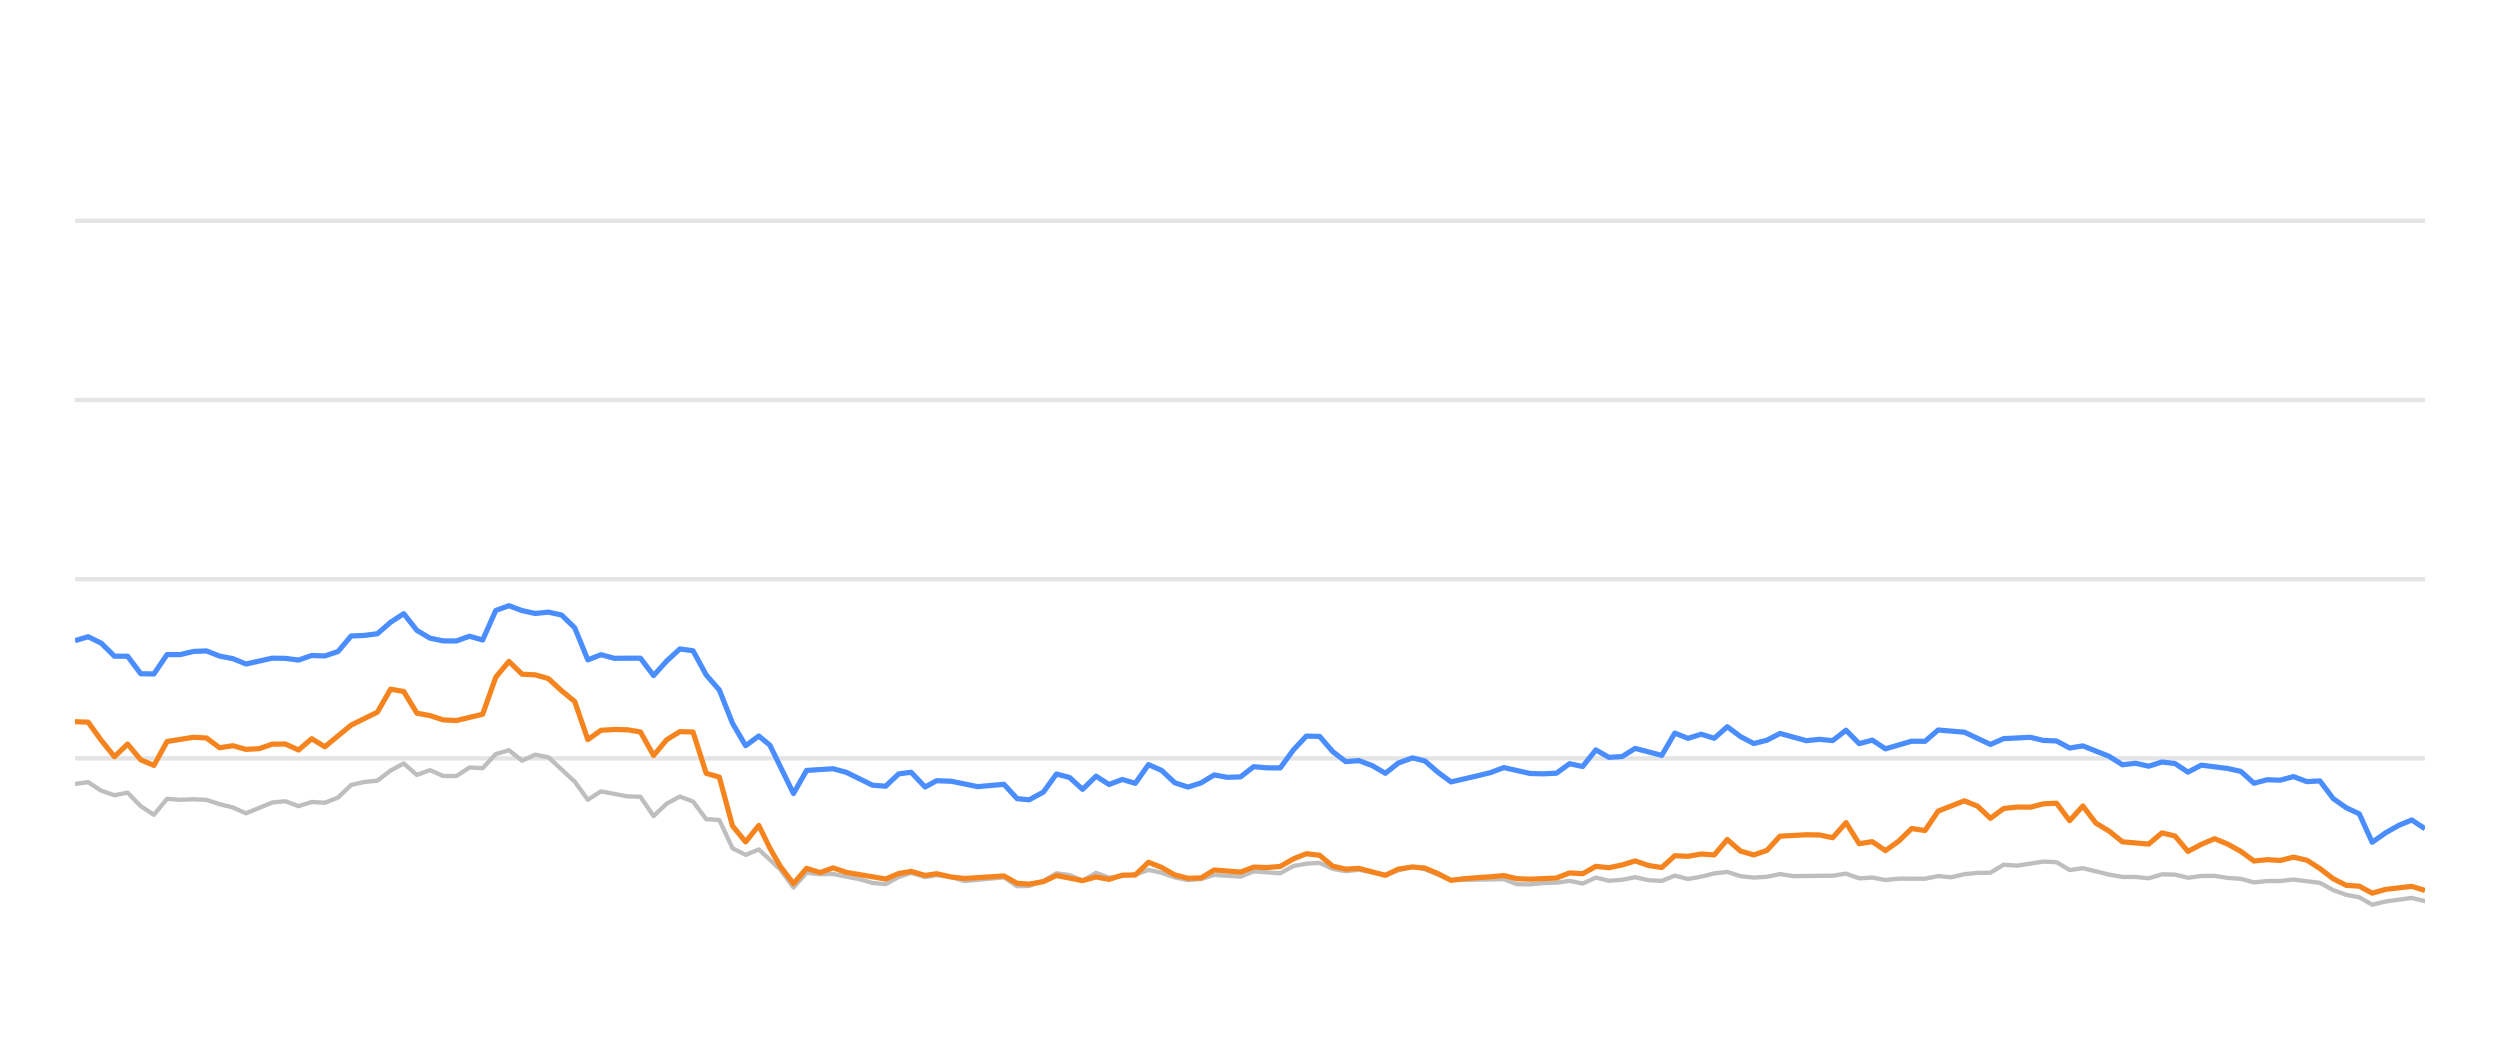
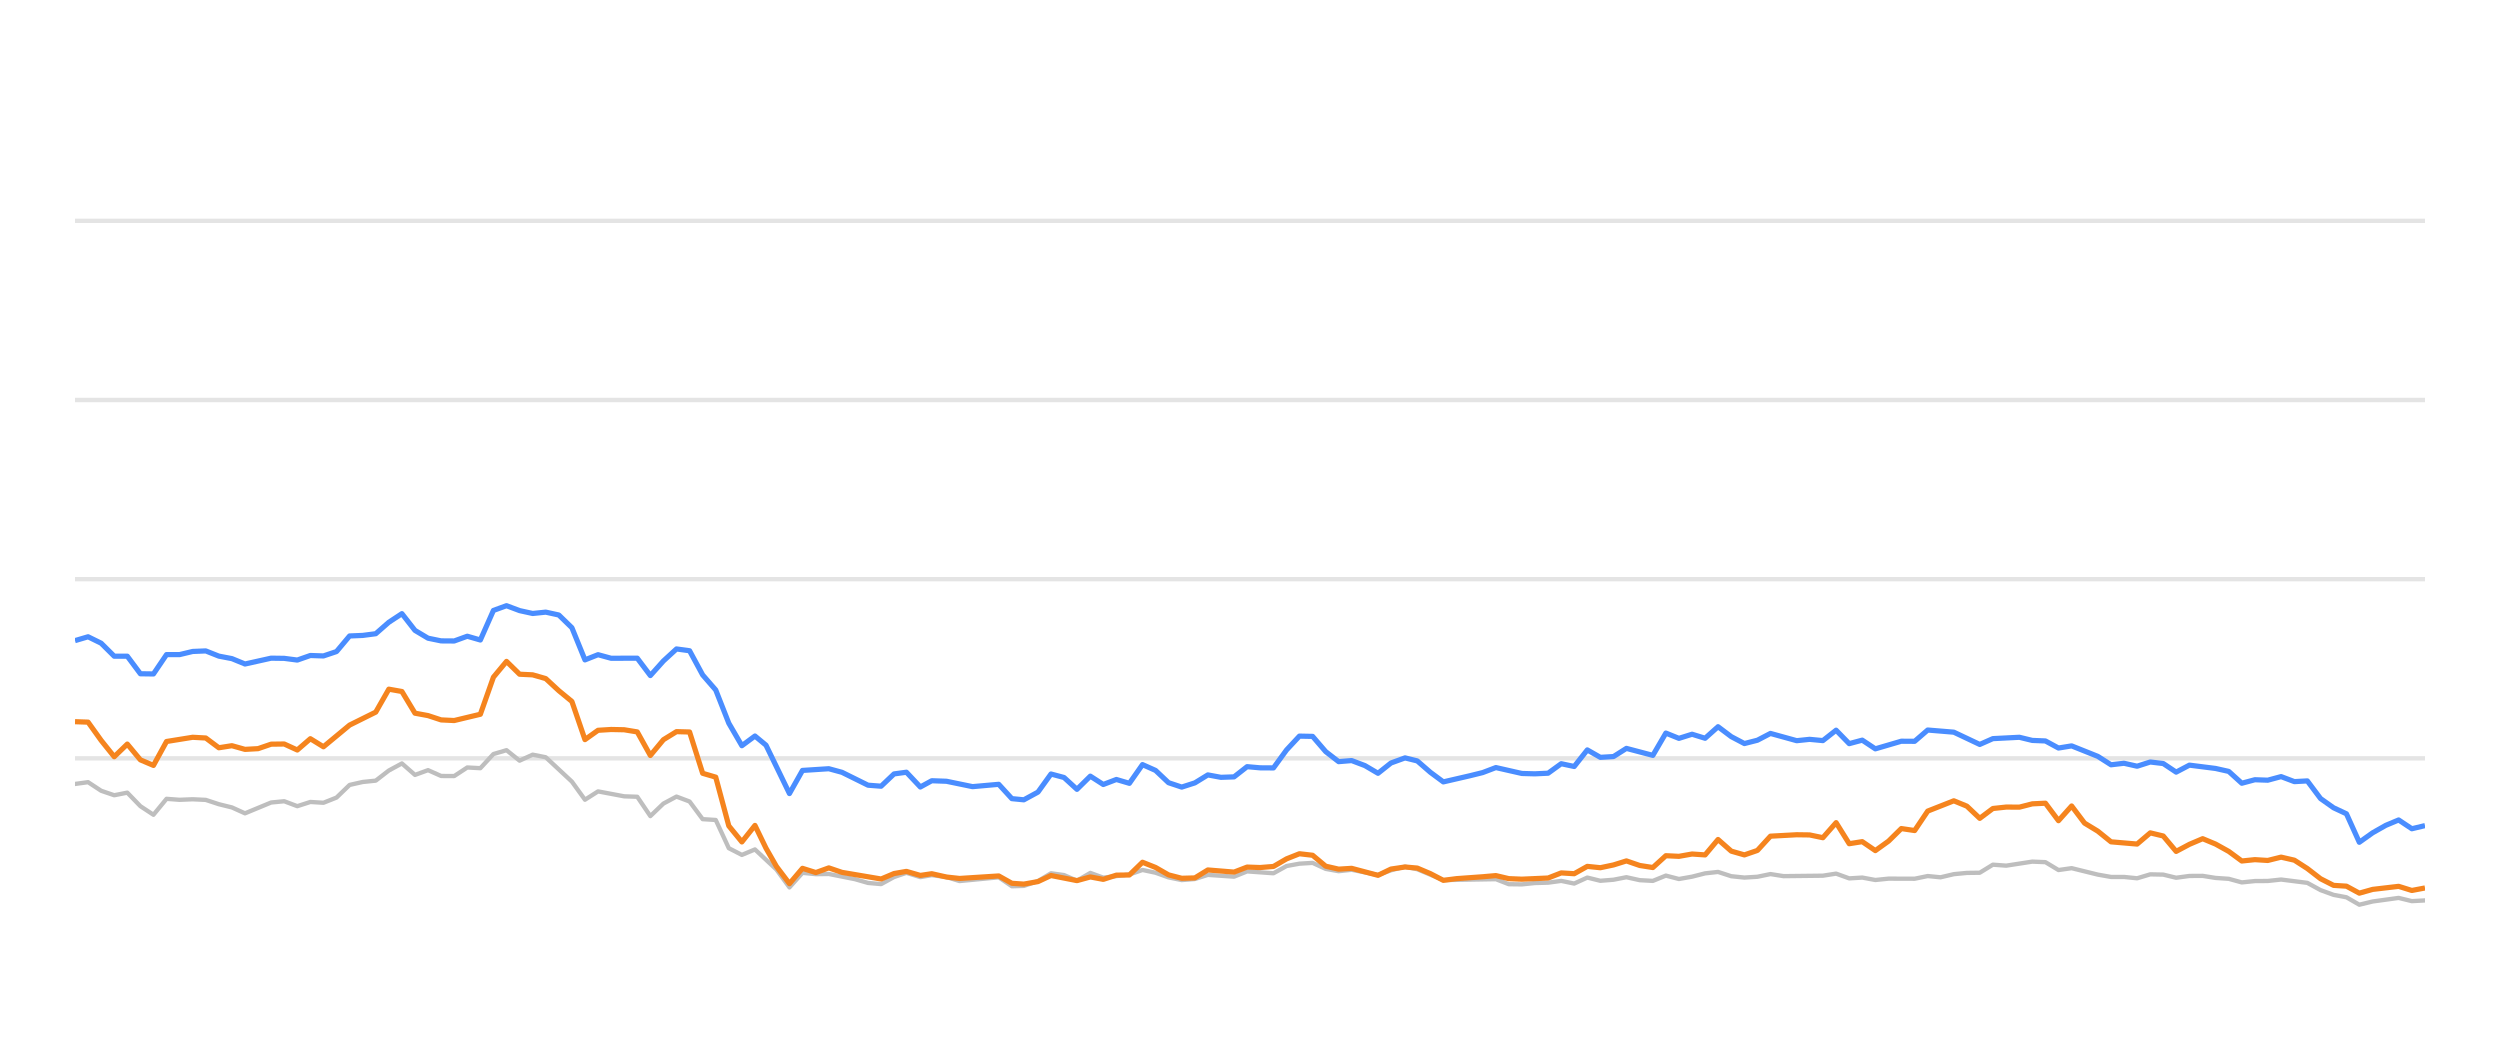
<svg xmlns="http://www.w3.org/2000/svg" width="288pt" height="120pt" viewBox="0 0 288 120" version="1.1">
  <defs>
    <style type="text/css">*{stroke-linejoin: round; stroke-linecap: butt}</style>
  </defs>
  <g id="figure_1">
    <g id="patch_1">
      <path d="M 0 120  L 288 120  L 288 0  L 0 0  L 0 120  z " style="fill: none; opacity: 0" />
    </g>
    <g id="axes_1">
      <g id="patch_2">
        <path d="M 8.64 108  L 279.36 108  L 279.36 4.8  L 8.64 4.8  L 8.64 108  z " style="fill: none" />
      </g>
      <g id="matplotlib.axis_1" />
      <g id="matplotlib.axis_2" />
      <g id="line2d_1">
-         <path d="M 8.64 87.36  L 279.36 87.36  " clip-path="url(#p7085308683)" style="fill: none; stroke: #b2b2b2; stroke-opacity: 0.35; stroke-width: 0.5; stroke-linecap: square" />
+         <path d="M 8.64 87.36  L 279.36 87.36  " clip-path="url(#p422737587e)" style="fill: none; stroke: #b2b2b2; stroke-opacity: 0.35; stroke-width: 0.5; stroke-linecap: square" />
      </g>
      <g id="line2d_2">
-         <path d="M 8.64 66.72  L 279.36 66.72  " clip-path="url(#p7085308683)" style="fill: none; stroke: #b2b2b2; stroke-opacity: 0.35; stroke-width: 0.5; stroke-linecap: square" />
+         <path d="M 8.64 66.72  L 279.36 66.72  " clip-path="url(#p422737587e)" style="fill: none; stroke: #b2b2b2; stroke-opacity: 0.35; stroke-width: 0.5; stroke-linecap: square" />
      </g>
      <g id="line2d_3">
-         <path d="M 8.64 46.08  L 279.36 46.08  " clip-path="url(#p7085308683)" style="fill: none; stroke: #b2b2b2; stroke-opacity: 0.35; stroke-width: 0.5; stroke-linecap: square" />
+         <path d="M 8.64 46.08  L 279.36 46.08  " clip-path="url(#p422737587e)" style="fill: none; stroke: #b2b2b2; stroke-opacity: 0.35; stroke-width: 0.5; stroke-linecap: square" />
      </g>
      <g id="line2d_4">
-         <path d="M 8.64 25.44  L 279.36 25.44  " clip-path="url(#p7085308683)" style="fill: none; stroke: #b2b2b2; stroke-opacity: 0.35; stroke-width: 0.5; stroke-linecap: square" />
+         <path d="M 8.64 25.44  L 279.36 25.44  " clip-path="url(#p422737587e)" style="fill: none; stroke: #b2b2b2; stroke-opacity: 0.35; stroke-width: 0.5; stroke-linecap: square" />
      </g>
      <g id="line2d_5">
-         <path d="M 8.64 90.312  L 10.155 90.105  L 11.67 91.096  L 13.185 91.612  L 14.699 91.313  L 16.214 92.871  L 17.729 93.862  L 19.244 92.025  L 20.759 92.138  L 22.274 92.076  L 23.788 92.148  L 25.303 92.644  L 26.818 93.015  L 28.333 93.696  L 31.363 92.448  L 32.877 92.303  L 34.392 92.871  L 35.907 92.386  L 37.422 92.479  L 38.937 91.88  L 40.452 90.425  L 41.966 90.084  L 43.481 89.93  L 44.996 88.764  L 46.511 87.948  L 48.026 89.269  L 49.541 88.722  L 51.055 89.393  L 52.57 89.403  L 54.085 88.413  L 55.6 88.495  L 57.115 86.865  L 58.63 86.421  L 60.144 87.628  L 61.659 86.937  L 63.174 87.236  L 66.204 90.043  L 67.719 92.128  L 69.233 91.168  L 72.263 91.736  L 73.778 91.787  L 75.293 94.016  L 76.808 92.572  L 78.322 91.767  L 79.837 92.334  L 81.352 94.367  L 82.867 94.46  L 84.382 97.711  L 85.897 98.485  L 87.412 97.855  L 89.894 100.167  L 91.408 102.231  L 92.917 100.549  L 94.466 100.704  L 95.968 100.683  L 99.004 101.282  L 100.513 101.715  L 102.027 101.849  L 103.524 101.034  L 104.959 100.549  L 106.571 101.044  L 107.895 100.817  L 109.598 101.034  L 111.111 101.498  L 115.655 101.065  L 117.174 102.097  L 118.561 102.056  L 120.198 101.498  L 121.707 100.601  L 123.219 100.807  L 124.715 101.457  L 126.265 100.559  L 127.764 101.106  L 130.789 100.745  L 132.307 100.219  L 133.821 100.539  L 135.324 101.075  L 136.854 101.385  L 138.373 101.261  L 139.878 100.786  L 142.913 100.993  L 144.425 100.384  L 147.482 100.601  L 149.001 99.765  L 150.489 99.496  L 152.016 99.403  L 153.531 100.095  L 155.031 100.363  L 156.537 100.198  L 159.593 100.797  L 161.094 100.26  L 162.721 99.837  L 164.142 100.136  L 167.159 101.385  L 173.246 101.282  L 174.741 101.86  L 176.258 101.88  L 177.76 101.725  L 179.297 101.684  L 180.816 101.478  L 182.321 101.787  L 183.839 101.096  L 185.348 101.467  L 186.877 101.344  L 188.369 101.055  L 189.911 101.395  L 191.433 101.478  L 192.938 100.869  L 194.452 101.261  L 195.973 100.993  L 197.485 100.611  L 198.983 100.446  L 200.518 100.941  L 202.037 101.096  L 203.545 101.003  L 205.055 100.693  L 206.576 100.931  L 211.13 100.879  L 212.661 100.642  L 214.179 101.189  L 215.69 101.096  L 217.207 101.375  L 218.739 101.22  L 221.76 101.23  L 223.275 100.92  L 224.756 101.065  L 226.298 100.704  L 227.813 100.559  L 229.303 100.539  L 230.823 99.61  L 232.368 99.723  L 235.389 99.259  L 236.911 99.321  L 238.424 100.229  L 239.946 100.012  L 242.979 100.755  L 244.509 101.024  L 246.013 101.024  L 247.533 101.178  L 249.057 100.724  L 250.56 100.755  L 252.054 101.117  L 253.593 100.91  L 255.127 100.9  L 256.619 101.137  L 258.15 101.24  L 259.66 101.653  L 261.176 101.498  L 262.669 101.488  L 264.214 101.323  L 267.252 101.705  L 268.784 102.541  L 270.293 103.088  L 271.783 103.366  L 273.275 104.223  L 274.822 103.851  L 277.829 103.439  L 279.36 103.81  L 279.36 103.81  " clip-path="url(#p7085308683)" style="fill: none; stroke: #bebebe; stroke-width: 0.5; stroke-linecap: round" />
+         <path d="M 8.64 90.312  L 10.146 90.105  L 11.653 91.096  L 13.159 91.612  L 14.665 91.313  L 16.172 92.871  L 17.678 93.862  L 19.185 92.025  L 20.691 92.138  L 22.197 92.076  L 23.704 92.148  L 25.21 92.644  L 26.716 93.015  L 28.223 93.696  L 31.235 92.448  L 32.742 92.303  L 34.248 92.871  L 35.754 92.386  L 37.261 92.479  L 38.767 91.88  L 40.274 90.425  L 41.78 90.084  L 43.286 89.93  L 44.793 88.764  L 46.299 87.948  L 47.805 89.269  L 49.312 88.722  L 50.818 89.393  L 52.324 89.403  L 53.831 88.413  L 55.337 88.495  L 56.843 86.865  L 58.35 86.421  L 59.856 87.628  L 61.363 86.937  L 62.869 87.236  L 65.882 90.043  L 67.388 92.128  L 68.894 91.168  L 71.907 91.736  L 73.413 91.787  L 74.92 94.016  L 76.426 92.572  L 77.932 91.767  L 79.439 92.334  L 80.945 94.367  L 82.452 94.46  L 83.958 97.711  L 85.464 98.485  L 86.971 97.855  L 89.439 100.167  L 90.945 102.231  L 92.445 100.549  L 93.986 100.704  L 95.48 100.683  L 98.498 101.282  L 99.999 101.715  L 101.505 101.849  L 102.993 101.034  L 104.42 100.549  L 106.023 101.044  L 107.34 100.817  L 109.033 101.034  L 110.538 101.498  L 115.056 101.065  L 116.567 102.097  L 117.946 102.056  L 119.574 101.498  L 121.074 100.601  L 122.577 100.807  L 124.066 101.457  L 125.606 100.559  L 127.097 101.106  L 130.105 100.745  L 131.615 100.219  L 133.12 100.539  L 134.615 101.075  L 136.136 101.385  L 137.647 101.261  L 139.144 100.786  L 142.162 100.993  L 143.665 100.384  L 146.705 100.601  L 148.215 99.765  L 149.695 99.496  L 151.213 99.403  L 152.72 100.095  L 154.212 100.363  L 155.709 100.198  L 158.748 100.797  L 160.24 100.26  L 161.859 99.837  L 163.271 100.136  L 166.272 101.385  L 172.325 101.282  L 173.812 101.86  L 175.32 101.88  L 176.813 101.725  L 178.342 101.684  L 179.853 101.478  L 181.349 101.787  L 182.858 101.096  L 184.359 101.467  L 185.879 101.344  L 187.363 101.055  L 188.896 101.395  L 190.41 101.478  L 191.907 100.869  L 193.412 101.261  L 194.925 100.993  L 196.428 100.611  L 197.918 100.446  L 199.444 100.941  L 200.954 101.096  L 202.454 101.003  L 203.956 100.693  L 205.468 100.931  L 209.997 100.879  L 211.519 100.642  L 213.029 101.189  L 214.531 101.096  L 216.04 101.375  L 217.563 101.22  L 220.568 101.23  L 222.073 100.92  L 223.547 101.065  L 225.08 100.704  L 226.586 100.559  L 228.068 100.539  L 229.579 99.61  L 231.116 99.723  L 234.12 99.259  L 235.633 99.321  L 237.138 100.229  L 238.652 100.012  L 241.668 100.755  L 243.189 101.024  L 244.684 101.024  L 246.196 101.178  L 247.711 100.724  L 249.206 100.755  L 250.692 101.117  L 252.222 100.91  L 253.748 100.9  L 255.231 101.137  L 256.753 101.24  L 258.255 101.653  L 259.762 101.498  L 261.247 101.488  L 262.784 101.323  L 265.804 101.705  L 267.328 102.541  L 268.829 103.088  L 270.31 103.366  L 271.793 104.223  L 273.332 103.851  L 276.323 103.439  L 277.845 103.81  L 279.36 103.728  L 279.36 103.728  " clip-path="url(#p422737587e)" style="fill: none; stroke: #bebebe; stroke-width: 0.5; stroke-linecap: round" />
      </g>
      <g id="line2d_6">
-         <path d="M 8.64 73.8  L 10.155 73.356  L 11.67 74.099  L 13.185 75.595  L 14.699 75.595  L 16.214 77.618  L 17.729 77.639  L 19.244 75.409  L 20.759 75.409  L 22.274 75.048  L 23.788 74.986  L 25.303 75.585  L 26.818 75.874  L 28.333 76.493  L 31.363 75.822  L 32.877 75.843  L 34.392 76.039  L 35.907 75.513  L 37.422 75.564  L 38.937 75.059  L 40.452 73.263  L 41.966 73.201  L 43.481 73.005  L 44.996 71.684  L 46.511 70.693  L 48.026 72.623  L 49.541 73.521  L 51.055 73.83  L 52.57 73.841  L 54.085 73.294  L 55.6 73.727  L 57.115 70.322  L 58.63 69.775  L 60.144 70.342  L 61.659 70.673  L 63.174 70.518  L 64.689 70.848  L 66.204 72.313  L 67.719 76.018  L 69.233 75.42  L 70.748 75.833  L 73.778 75.822  L 75.293 77.824  L 76.808 76.142  L 78.322 74.759  L 79.837 74.966  L 81.352 77.752  L 82.867 79.486  L 84.382 83.315  L 85.897 85.905  L 87.412 84.79  L 88.69 85.843  L 91.408 91.416  L 92.917 88.753  L 95.968 88.557  L 97.492 88.97  L 100.513 90.456  L 102.027 90.57  L 103.524 89.156  L 104.959 88.96  L 106.571 90.662  L 107.895 89.94  L 109.598 90.002  L 112.617 90.621  L 115.655 90.353  L 117.174 92.004  L 118.561 92.138  L 120.198 91.251  L 121.707 89.166  L 123.219 89.568  L 124.715 90.931  L 126.265 89.414  L 127.764 90.373  L 129.282 89.796  L 130.789 90.239  L 132.307 88.082  L 133.821 88.753  L 135.324 90.167  L 136.854 90.673  L 138.373 90.188  L 139.878 89.269  L 141.392 89.548  L 142.913 89.496  L 144.425 88.32  L 145.938 88.454  L 147.482 88.464  L 149.001 86.39  L 150.489 84.801  L 152.016 84.832  L 153.531 86.586  L 155.031 87.742  L 156.537 87.618  L 158.074 88.196  L 159.593 89.083  L 161.094 87.897  L 162.721 87.308  L 164.142 87.659  L 165.658 88.97  L 167.159 90.074  L 170.213 89.372  L 171.719 89.001  L 173.246 88.423  L 176.258 89.104  L 177.76 89.145  L 179.297 89.073  L 180.816 87.979  L 182.321 88.299  L 183.839 86.39  L 185.348 87.246  L 186.877 87.154  L 188.369 86.214  L 191.433 87.019  L 192.938 84.45  L 194.452 85.059  L 195.973 84.584  L 197.485 85.048  L 198.983 83.717  L 200.518 84.863  L 202.037 85.657  L 203.545 85.275  L 205.055 84.491  L 208.095 85.327  L 209.592 85.172  L 211.13 85.317  L 212.661 84.12  L 214.179 85.668  L 215.69 85.265  L 217.207 86.266  L 220.215 85.389  L 221.76 85.399  L 223.275 84.099  L 226.298 84.347  L 229.303 85.76  L 230.823 85.09  L 233.895 84.935  L 235.389 85.296  L 236.911 85.358  L 238.424 86.173  L 239.946 85.926  L 242.979 87.133  L 244.509 88.103  L 246.013 87.928  L 247.533 88.268  L 249.057 87.783  L 250.56 87.959  L 252.054 88.949  L 253.593 88.144  L 256.619 88.526  L 258.15 88.867  L 259.66 90.229  L 261.176 89.826  L 262.669 89.878  L 264.214 89.465  L 265.752 90.043  L 267.252 89.961  L 268.784 91.994  L 270.293 93.057  L 271.783 93.748  L 273.275 97.03  L 274.822 95.936  L 276.344 95.079  L 277.829 94.46  L 279.36 95.472  L 279.36 95.472  " clip-path="url(#p7085308683)" style="fill: none; stroke: #4a8dff; stroke-width: 0.6" />
+         <path d="M 8.64 73.8  L 10.146 73.356  L 11.653 74.099  L 13.159 75.595  L 14.665 75.595  L 16.172 77.618  L 17.678 77.639  L 19.185 75.409  L 20.691 75.409  L 22.197 75.048  L 23.704 74.986  L 25.21 75.585  L 26.716 75.874  L 28.223 76.493  L 31.235 75.822  L 32.742 75.843  L 34.248 76.039  L 35.754 75.513  L 37.261 75.564  L 38.767 75.059  L 40.274 73.263  L 41.78 73.201  L 43.286 73.005  L 44.793 71.684  L 46.299 70.693  L 47.805 72.623  L 49.312 73.521  L 50.818 73.83  L 52.324 73.841  L 53.831 73.294  L 55.337 73.727  L 56.843 70.322  L 58.35 69.775  L 59.856 70.342  L 61.363 70.673  L 62.869 70.518  L 64.375 70.848  L 65.882 72.313  L 67.388 76.018  L 68.894 75.42  L 70.401 75.833  L 73.413 75.822  L 74.92 77.824  L 76.426 76.142  L 77.932 74.759  L 79.439 74.966  L 80.945 77.752  L 82.452 79.486  L 83.958 83.315  L 85.464 85.905  L 86.971 84.79  L 88.242 85.843  L 90.945 91.416  L 92.445 88.753  L 95.48 88.557  L 96.995 88.97  L 99.999 90.456  L 101.505 90.57  L 102.993 89.156  L 104.42 88.96  L 106.023 90.662  L 107.34 89.94  L 109.033 90.002  L 112.035 90.621  L 115.056 90.353  L 116.567 92.004  L 117.946 92.138  L 119.574 91.251  L 121.074 89.166  L 122.577 89.568  L 124.066 90.931  L 125.606 89.414  L 127.097 90.373  L 128.607 89.796  L 130.105 90.239  L 131.615 88.082  L 133.12 88.753  L 134.615 90.167  L 136.136 90.673  L 137.647 90.188  L 139.144 89.269  L 140.649 89.548  L 142.162 89.496  L 143.665 88.32  L 145.169 88.454  L 146.705 88.464  L 148.215 86.39  L 149.695 84.801  L 151.213 84.832  L 152.72 86.586  L 154.212 87.742  L 155.709 87.618  L 157.238 88.196  L 158.748 89.083  L 160.24 87.897  L 161.859 87.308  L 163.271 87.659  L 164.78 88.97  L 166.272 90.074  L 169.309 89.372  L 170.806 89.001  L 172.325 88.423  L 175.32 89.104  L 176.813 89.145  L 178.342 89.073  L 179.853 87.979  L 181.349 88.299  L 182.858 86.39  L 184.359 87.246  L 185.879 87.154  L 187.363 86.214  L 190.41 87.019  L 191.907 84.45  L 193.412 85.059  L 194.925 84.584  L 196.428 85.048  L 197.918 83.717  L 199.444 84.863  L 200.954 85.657  L 202.454 85.275  L 203.956 84.491  L 206.979 85.327  L 208.467 85.172  L 209.997 85.317  L 211.519 84.12  L 213.029 85.668  L 214.531 85.265  L 216.04 86.266  L 219.031 85.389  L 220.568 85.399  L 222.073 84.099  L 225.08 84.347  L 228.068 85.76  L 229.579 85.09  L 232.634 84.935  L 234.12 85.296  L 235.633 85.358  L 237.138 86.173  L 238.652 85.926  L 241.668 87.133  L 243.189 88.103  L 244.684 87.928  L 246.196 88.268  L 247.711 87.783  L 249.206 87.959  L 250.692 88.949  L 252.222 88.144  L 255.231 88.526  L 256.753 88.867  L 258.255 90.229  L 259.762 89.826  L 261.247 89.878  L 262.784 89.465  L 264.313 90.043  L 265.804 89.961  L 267.328 91.994  L 268.829 93.057  L 270.31 93.748  L 271.793 97.03  L 273.332 95.936  L 274.845 95.079  L 276.323 94.46  L 277.845 95.472  L 279.36 95.11  L 279.36 95.11  " clip-path="url(#p422737587e)" style="fill: none; stroke: #4a8dff; stroke-width: 0.6" />
      </g>
      <g id="line2d_7">
-         <path d="M 8.64 83.139  L 10.155 83.191  L 11.67 85.296  L 13.185 87.174  L 14.699 85.719  L 16.214 87.535  L 17.729 88.175  L 19.244 85.42  L 22.274 84.935  L 23.788 85.017  L 25.303 86.142  L 26.818 85.905  L 28.333 86.328  L 29.848 86.245  L 31.363 85.729  L 32.877 85.709  L 34.392 86.4  L 35.907 85.1  L 37.422 86.029  L 40.452 83.531  L 43.481 82.035  L 44.996 79.393  L 46.511 79.661  L 48.026 82.159  L 49.541 82.437  L 51.055 82.933  L 52.57 83.005  L 55.6 82.283  L 57.115 78.01  L 58.63 76.194  L 60.144 77.67  L 61.659 77.742  L 63.174 78.175  L 64.689 79.568  L 66.204 80.807  L 67.719 85.203  L 69.233 84.13  L 70.748 84.037  L 72.263 84.068  L 73.778 84.316  L 75.293 87.03  L 76.808 85.213  L 78.322 84.285  L 79.837 84.326  L 81.352 89.083  L 82.867 89.527  L 84.382 95.141  L 85.897 96.989  L 87.412 95.09  L 88.69 97.711  L 89.894 99.806  L 91.408 101.798  L 92.917 100.033  L 94.466 100.518  L 95.968 99.981  L 97.492 100.497  L 102.027 101.261  L 103.524 100.632  L 104.959 100.384  L 106.571 100.848  L 107.895 100.652  L 109.598 101.034  L 111.111 101.199  L 115.655 100.91  L 117.174 101.756  L 118.561 101.849  L 120.198 101.56  L 121.707 100.859  L 124.715 101.447  L 126.265 101.024  L 127.764 101.302  L 129.282 100.817  L 130.789 100.797  L 132.307 99.331  L 133.821 99.93  L 135.324 100.786  L 136.854 101.178  L 138.373 101.137  L 139.878 100.219  L 142.913 100.466  L 144.425 99.888  L 145.938 99.94  L 147.482 99.816  L 149.001 98.939  L 150.489 98.351  L 152.016 98.526  L 153.531 99.785  L 155.031 100.126  L 156.537 100.033  L 159.593 100.838  L 161.094 100.116  L 162.721 99.878  L 164.142 100.002  L 165.658 100.642  L 167.159 101.416  L 168.694 101.22  L 171.719 101.003  L 173.246 100.869  L 174.741 101.22  L 176.258 101.282  L 179.297 101.148  L 180.816 100.559  L 182.321 100.652  L 183.839 99.806  L 185.348 99.961  L 186.877 99.641  L 188.369 99.176  L 189.911 99.703  L 191.433 99.94  L 192.938 98.578  L 194.452 98.65  L 195.973 98.382  L 197.485 98.485  L 198.983 96.71  L 200.518 98.052  L 202.037 98.485  L 203.545 97.969  L 205.055 96.328  L 208.095 96.163  L 209.592 96.184  L 211.13 96.504  L 212.661 94.77  L 214.179 97.195  L 215.69 96.958  L 217.207 97.99  L 218.739 96.896  L 220.215 95.451  L 221.76 95.678  L 223.275 93.438  L 226.298 92.252  L 227.813 92.871  L 229.303 94.274  L 230.823 93.139  L 232.368 92.974  L 233.895 92.984  L 235.389 92.603  L 236.911 92.53  L 238.424 94.543  L 239.946 92.85  L 241.442 94.821  L 242.979 95.75  L 244.509 96.978  L 247.533 97.236  L 249.057 95.946  L 250.56 96.307  L 252.054 98.082  L 253.593 97.267  L 255.127 96.617  L 256.619 97.236  L 258.15 98.082  L 259.66 99.187  L 261.176 99.032  L 262.669 99.125  L 264.214 98.743  L 265.752 99.094  L 267.252 100.054  L 268.784 101.23  L 270.293 101.994  L 271.783 102.087  L 273.275 102.892  L 274.822 102.458  L 277.829 102.107  L 279.36 102.582  L 279.36 102.582  " clip-path="url(#p7085308683)" style="fill: none; stroke: #f5841e; stroke-width: 0.6" />
+         <path d="M 8.64 83.139  L 10.146 83.191  L 11.653 85.296  L 13.159 87.174  L 14.665 85.719  L 16.172 87.535  L 17.678 88.175  L 19.185 85.42  L 22.197 84.935  L 23.704 85.017  L 25.21 86.142  L 26.716 85.905  L 28.223 86.328  L 29.729 86.245  L 31.235 85.729  L 32.742 85.709  L 34.248 86.4  L 35.754 85.1  L 37.261 86.029  L 40.274 83.531  L 43.286 82.035  L 44.793 79.393  L 46.299 79.661  L 47.805 82.159  L 49.312 82.437  L 50.818 82.933  L 52.324 83.005  L 55.337 82.283  L 56.843 78.01  L 58.35 76.194  L 59.856 77.67  L 61.363 77.742  L 62.869 78.175  L 64.375 79.568  L 65.882 80.807  L 67.388 85.203  L 68.894 84.13  L 70.401 84.037  L 71.907 84.068  L 73.413 84.316  L 74.92 87.03  L 76.426 85.213  L 77.932 84.285  L 79.439 84.326  L 80.945 89.083  L 82.452 89.527  L 83.958 95.141  L 85.464 96.989  L 86.971 95.09  L 88.242 97.711  L 89.439 99.806  L 90.945 101.798  L 92.445 100.033  L 93.986 100.518  L 95.48 99.981  L 96.995 100.497  L 101.505 101.261  L 102.993 100.632  L 104.42 100.384  L 106.023 100.848  L 107.34 100.652  L 109.033 101.034  L 110.538 101.199  L 115.056 100.91  L 116.567 101.756  L 117.946 101.849  L 119.574 101.56  L 121.074 100.859  L 124.066 101.447  L 125.606 101.024  L 127.097 101.302  L 128.607 100.817  L 130.105 100.797  L 131.615 99.331  L 133.12 99.93  L 134.615 100.786  L 136.136 101.178  L 137.647 101.137  L 139.144 100.219  L 142.162 100.466  L 143.665 99.888  L 145.169 99.94  L 146.705 99.816  L 148.215 98.939  L 149.695 98.351  L 151.213 98.526  L 152.72 99.785  L 154.212 100.126  L 155.709 100.033  L 158.748 100.838  L 160.24 100.116  L 161.859 99.878  L 163.271 100.002  L 164.78 100.642  L 166.272 101.416  L 167.798 101.22  L 170.806 101.003  L 172.325 100.869  L 173.812 101.22  L 175.32 101.282  L 178.342 101.148  L 179.853 100.559  L 181.349 100.652  L 182.858 99.806  L 184.359 99.961  L 185.879 99.641  L 187.363 99.176  L 188.896 99.703  L 190.41 99.94  L 191.907 98.578  L 193.412 98.65  L 194.925 98.382  L 196.428 98.485  L 197.918 96.71  L 199.444 98.052  L 200.954 98.485  L 202.454 97.969  L 203.956 96.328  L 206.979 96.163  L 208.467 96.184  L 209.997 96.504  L 211.519 94.77  L 213.029 97.195  L 214.531 96.958  L 216.04 97.99  L 217.563 96.896  L 219.031 95.451  L 220.568 95.678  L 222.073 93.438  L 225.08 92.252  L 226.586 92.871  L 228.068 94.274  L 229.579 93.139  L 231.116 92.974  L 232.634 92.984  L 234.12 92.603  L 235.633 92.53  L 237.138 94.543  L 238.652 92.85  L 240.139 94.821  L 241.668 95.75  L 243.189 96.978  L 246.196 97.236  L 247.711 95.946  L 249.206 96.307  L 250.692 98.082  L 252.222 97.267  L 253.748 96.617  L 255.231 97.236  L 256.753 98.082  L 258.255 99.187  L 259.762 99.032  L 261.247 99.125  L 262.784 98.743  L 264.313 99.094  L 265.804 100.054  L 267.328 101.23  L 268.829 101.994  L 270.31 102.087  L 271.793 102.892  L 273.332 102.458  L 276.323 102.107  L 277.845 102.582  L 279.36 102.293  L 279.36 102.293  " clip-path="url(#p422737587e)" style="fill: none; stroke: #f5841e; stroke-width: 0.6" />
      </g>
    </g>
  </g>
  <defs>
-     <clipPath id="p7085308683">
+     <clipPath id="p422737587e">
      <rect x="8.64" y="4.8" width="270.72" height="103.2" />
    </clipPath>
  </defs>
</svg>
